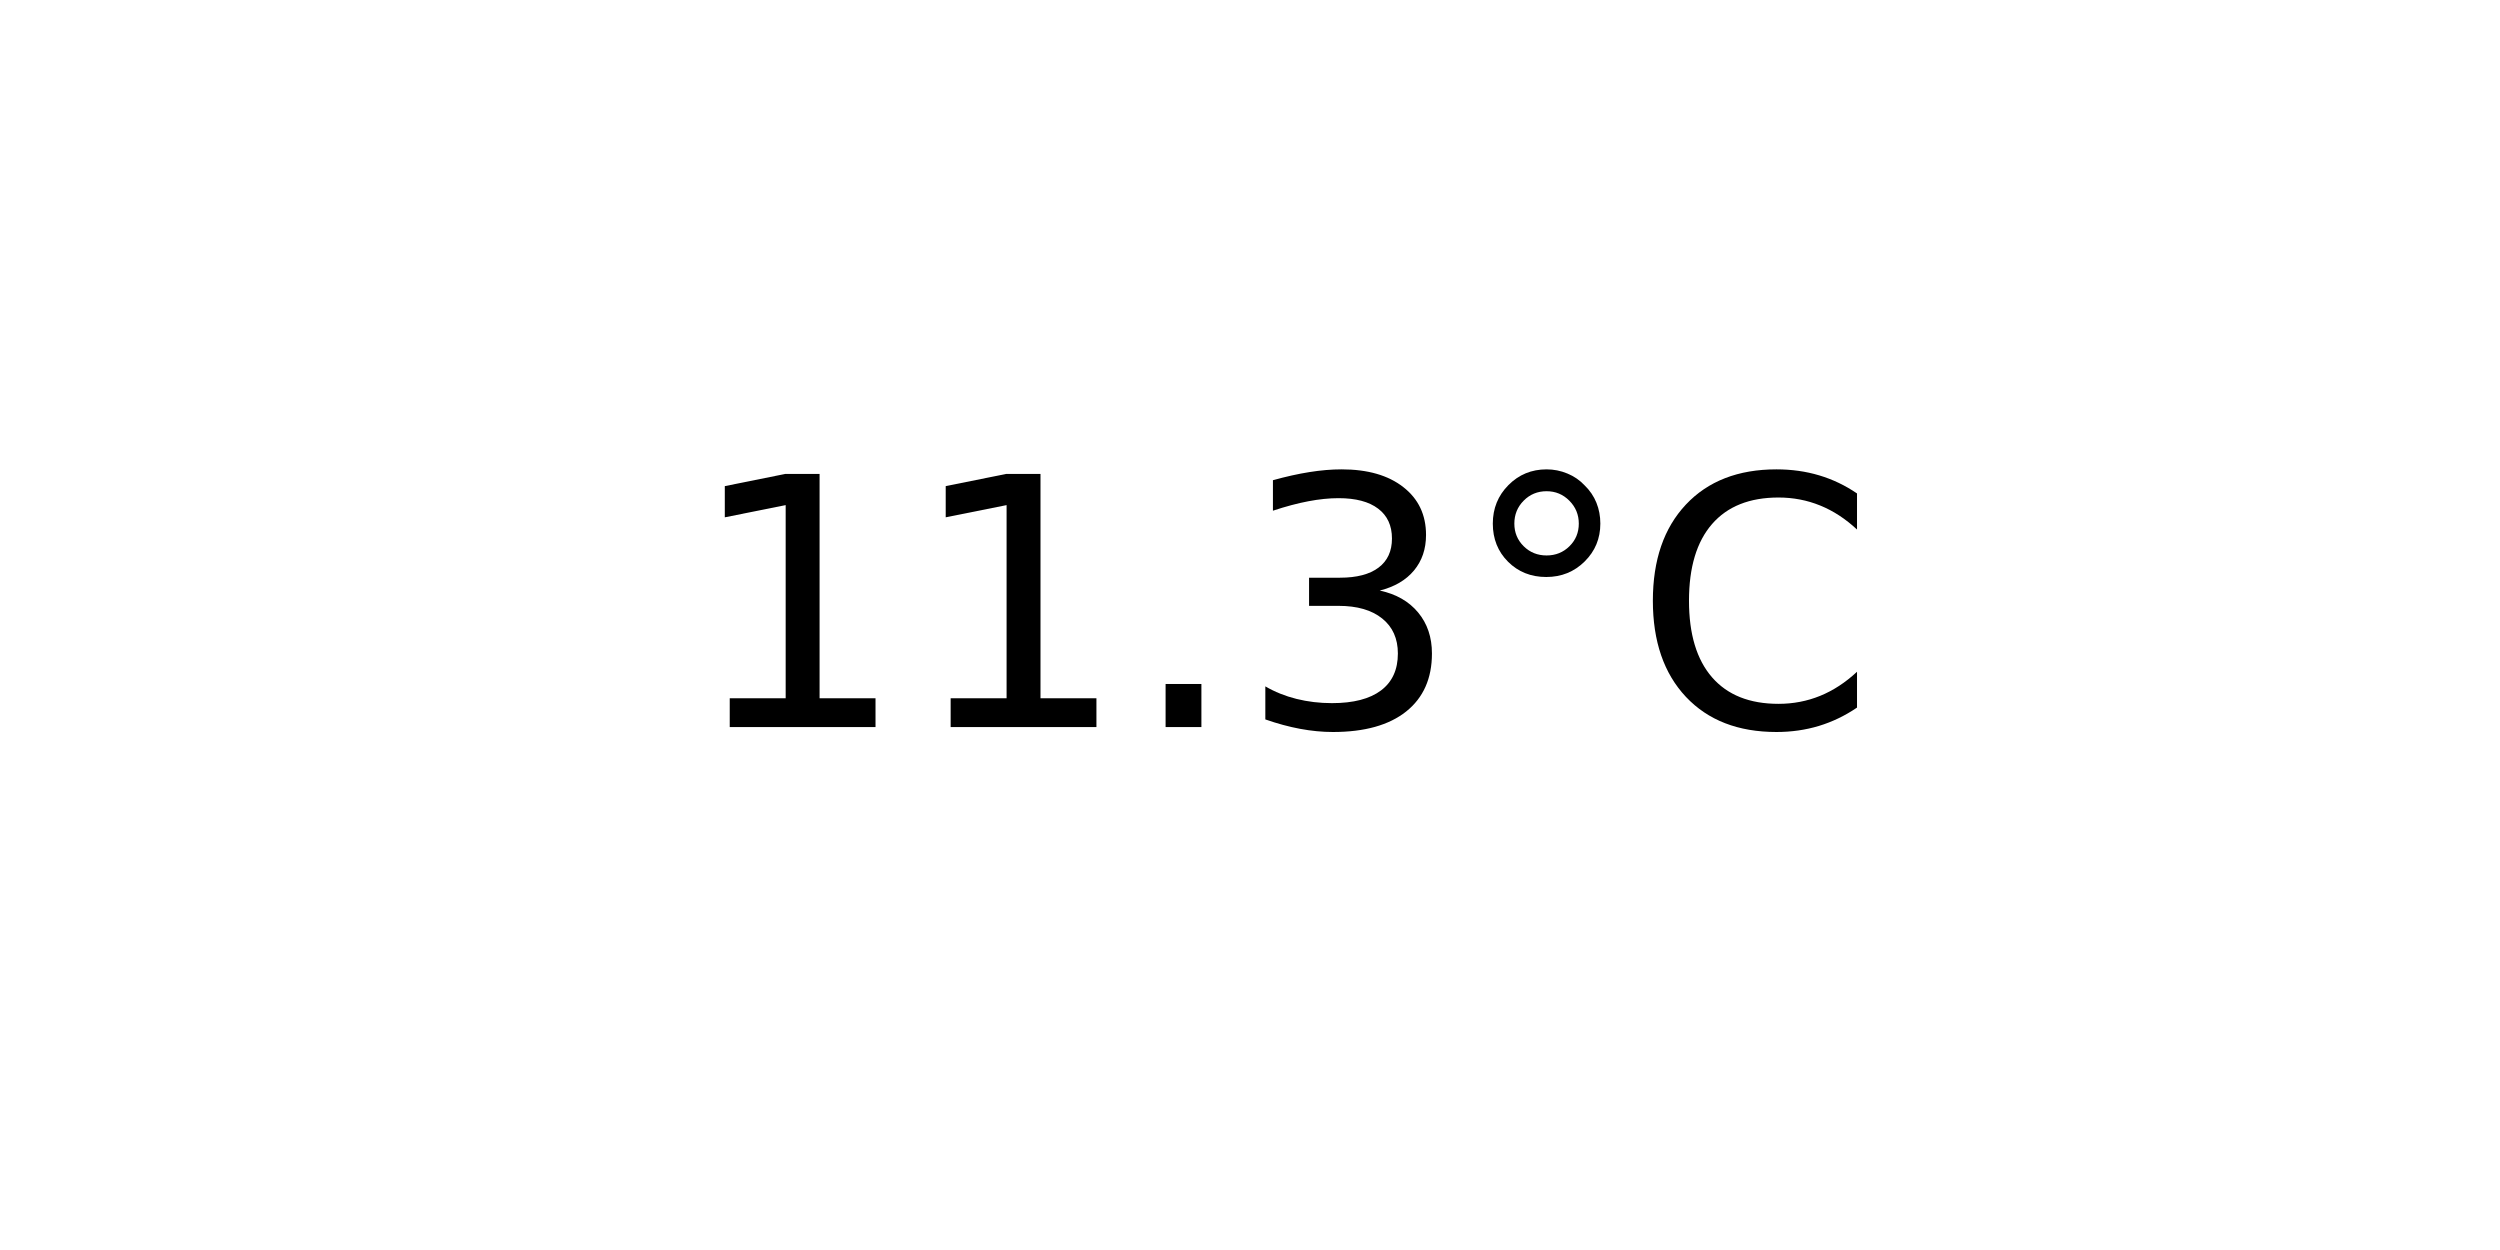
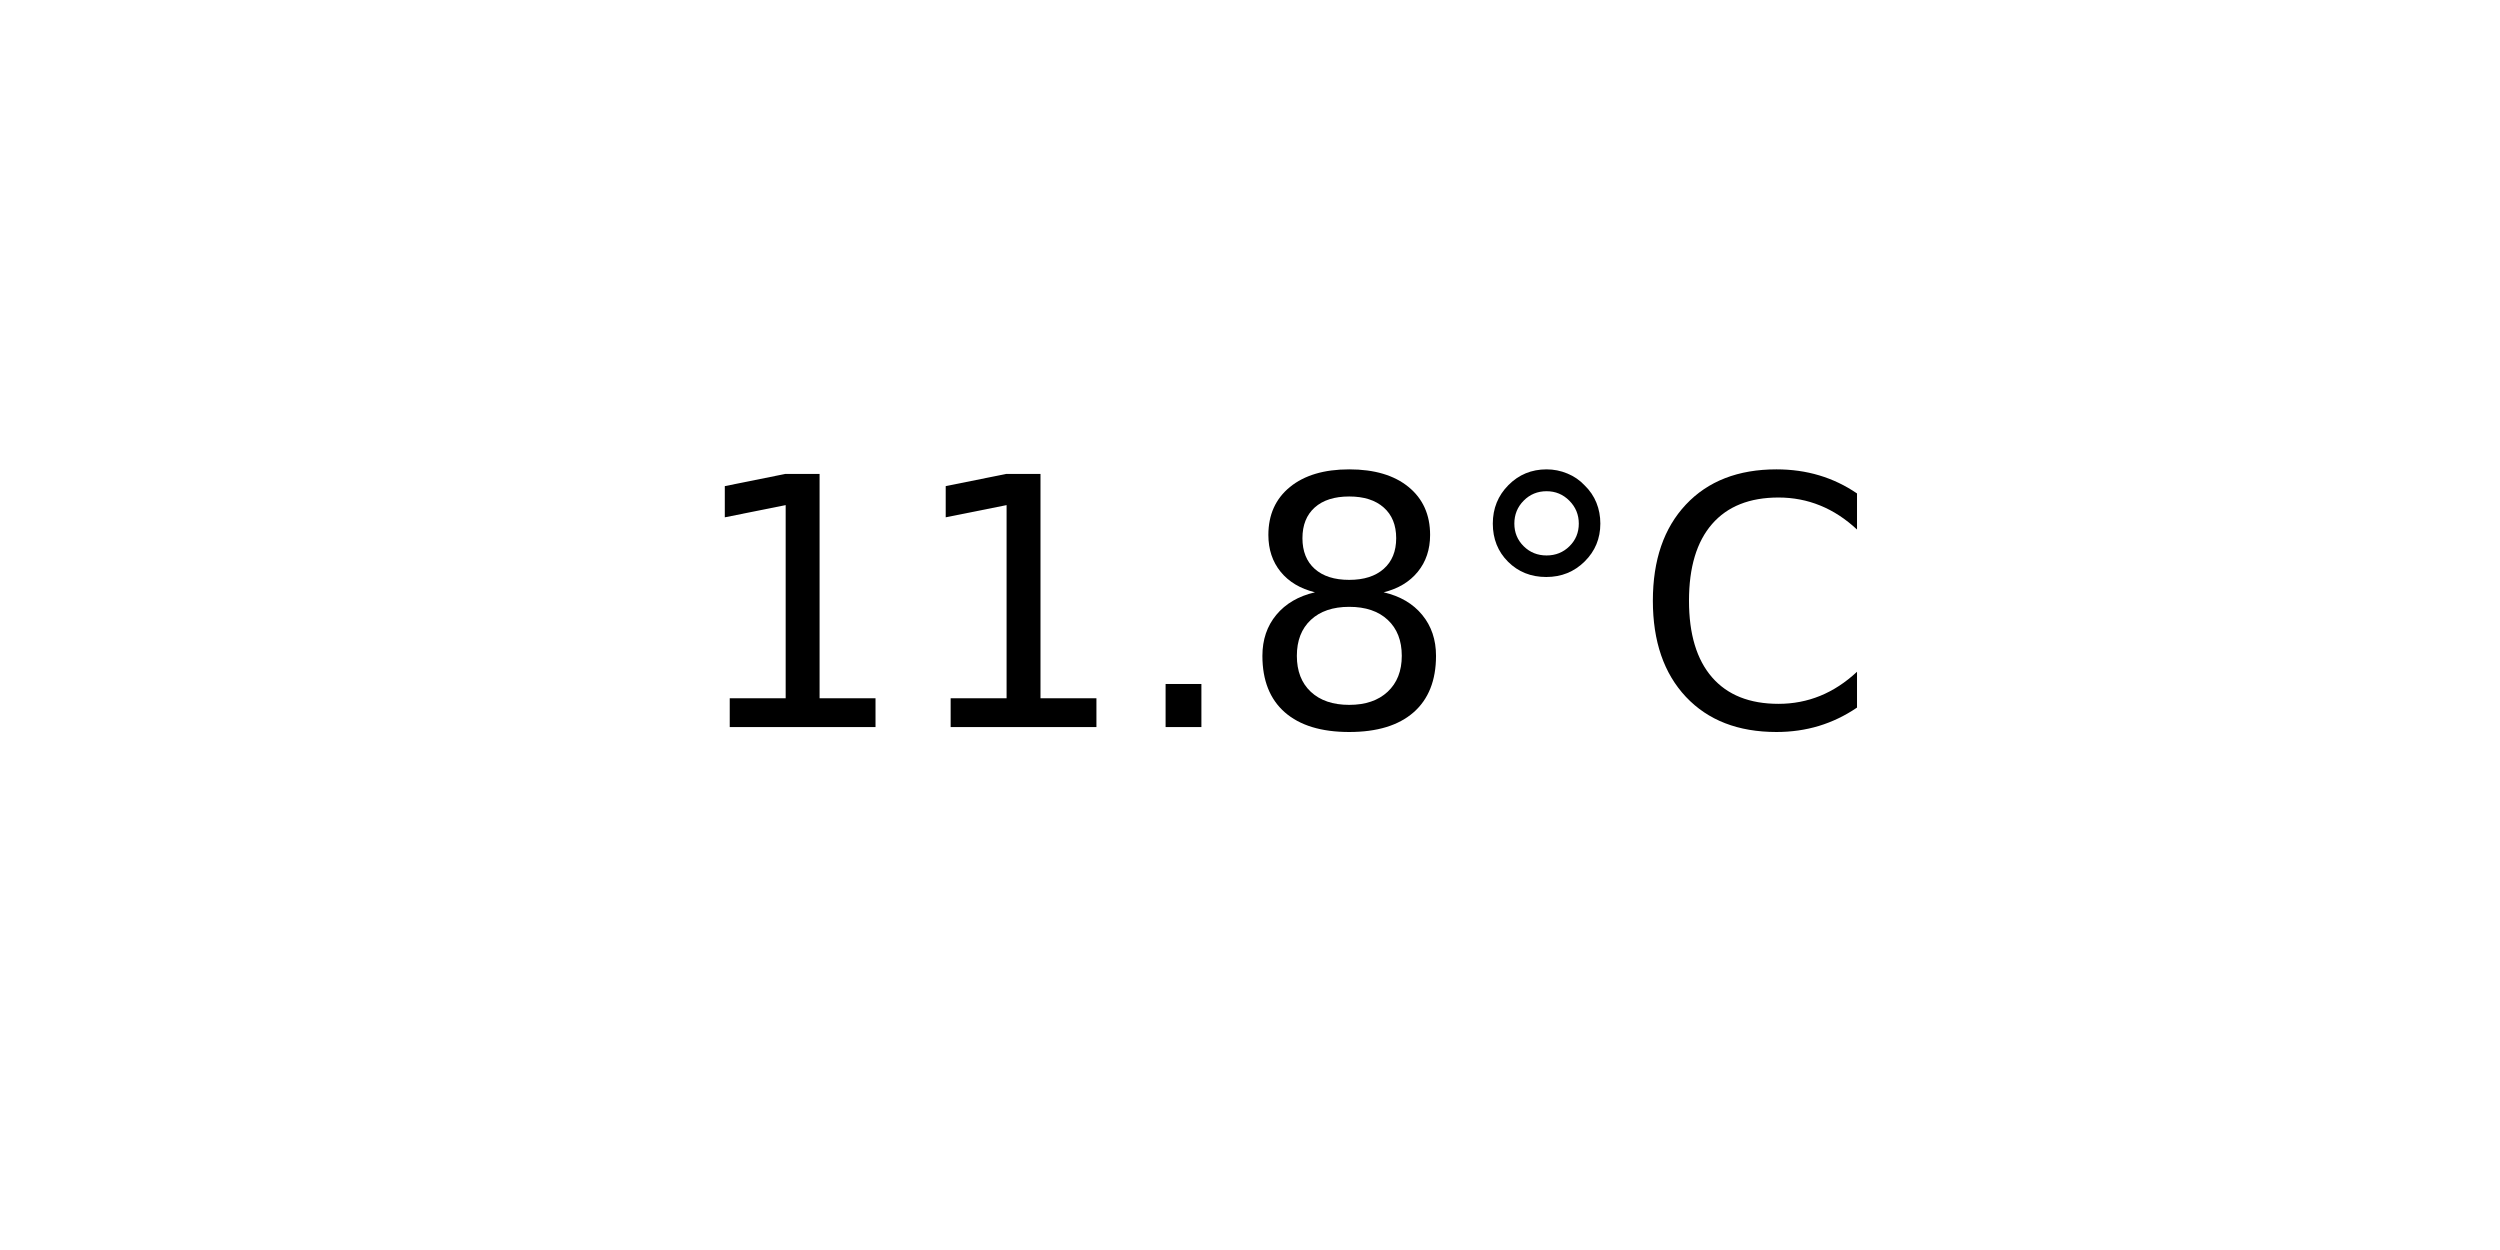
<svg xmlns="http://www.w3.org/2000/svg" xmlns:xlink="http://www.w3.org/1999/xlink" width="72pt" height="36pt" viewBox="0 0 72 36" version="1.1">
  <defs>
    <style type="text/css">*{stroke-linejoin: round; stroke-linecap: butt}</style>
  </defs>
  <g id="figure_1">
    <g id="axes_1">
      <g id="text_1">
        <g transform="translate(19.77578 20.93937) scale(0.1 -0.1)">
          <defs>
            <path id="DejaVuSans-31" d="M 794 531  L 1825 531  L 1825 4091  L 703 3866  L 703 4441  L 1819 4666  L 2450 4666  L 2450 531  L 3481 531  L 3481 0  L 794 0  L 794 531  z " transform="scale(0.015625)" />
            <path id="DejaVuSans-2e" d="M 684 794  L 1344 794  L 1344 0  L 684 0  L 684 794  z " transform="scale(0.015625)" />
-             <path id="DejaVuSans-33" d="M 2597 2516  Q 3050 2419 3304 2112  Q 3559 1806 3559 1356  Q 3559 666 3084 287  Q 2609 -91 1734 -91  Q 1441 -91 1130 -33  Q 819 25 488 141  L 488 750  Q 750 597 1062 519  Q 1375 441 1716 441  Q 2309 441 2620 675  Q 2931 909 2931 1356  Q 2931 1769 2642 2001  Q 2353 2234 1838 2234  L 1294 2234  L 1294 2753  L 1863 2753  Q 2328 2753 2575 2939  Q 2822 3125 2822 3475  Q 2822 3834 2567 4026  Q 2313 4219 1838 4219  Q 1578 4219 1281 4162  Q 984 4106 628 3988  L 628 4550  Q 988 4650 1302 4700  Q 1616 4750 1894 4750  Q 2613 4750 3031 4423  Q 3450 4097 3450 3541  Q 3450 3153 3228 2886  Q 3006 2619 2597 2516  z " transform="scale(0.015625)" />
+             <path id="DejaVuSans-38" d="M 2034 2216  Q 1584 2216 1326 1975  Q 1069 1734 1069 1313  Q 1069 891 1326 650  Q 1584 409 2034 409  Q 2484 409 2743 651  Q 3003 894 3003 1313  Q 3003 1734 2745 1975  Q 2488 2216 2034 2216  z M 1403 2484  Q 997 2584 770 2862  Q 544 3141 544 3541  Q 544 4100 942 4425  Q 1341 4750 2034 4750  Q 2731 4750 3128 4425  Q 3525 4100 3525 3541  Q 3525 3141 3298 2862  Q 3072 2584 2669 2484  Q 3125 2378 3379 2068  Q 3634 1759 3634 1313  Q 3634 634 3220 271  Q 2806 -91 2034 -91  Q 1263 -91 848 271  Q 434 634 434 1313  Q 434 1759 690 2068  Q 947 2378 1403 2484  z M 1172 3481  Q 1172 3119 1398 2916  Q 1625 2713 2034 2713  Q 2441 2713 2670 2916  Q 2900 3119 2900 3481  Q 2900 3844 2670 4047  Q 2441 4250 2034 4250  Q 1625 4250 1398 4047  Q 1172 3844 1172 3481  z " transform="scale(0.015625)" />
            <path id="DejaVuSans-b0" d="M 1600 4347  Q 1350 4347 1178 4173  Q 1006 4000 1006 3750  Q 1006 3503 1178 3333  Q 1350 3163 1600 3163  Q 1850 3163 2022 3333  Q 2194 3503 2194 3750  Q 2194 3997 2020 4172  Q 1847 4347 1600 4347  z M 1600 4750  Q 1800 4750 1984 4673  Q 2169 4597 2303 4453  Q 2447 4313 2519 4134  Q 2591 3956 2591 3750  Q 2591 3338 2302 3052  Q 2013 2766 1594 2766  Q 1172 2766 890 3047  Q 609 3328 609 3750  Q 609 4169 896 4459  Q 1184 4750 1600 4750  z " transform="scale(0.015625)" />
            <path id="DejaVuSans-43" d="M 4122 4306  L 4122 3641  Q 3803 3938 3442 4084  Q 3081 4231 2675 4231  Q 1875 4231 1450 3742  Q 1025 3253 1025 2328  Q 1025 1406 1450 917  Q 1875 428 2675 428  Q 3081 428 3442 575  Q 3803 722 4122 1019  L 4122 359  Q 3791 134 3420 21  Q 3050 -91 2638 -91  Q 1578 -91 968 557  Q 359 1206 359 2328  Q 359 3453 968 4101  Q 1578 4750 2638 4750  Q 3056 4750 3426 4639  Q 3797 4528 4122 4306  z " transform="scale(0.015625)" />
          </defs>
          <use xlink:href="#DejaVuSans-31" />
          <use xlink:href="#DejaVuSans-31" x="63.623" />
          <use xlink:href="#DejaVuSans-2e" x="127.246" />
-           <use xlink:href="#DejaVuSans-33" x="159.033" />
+           <use xlink:href="#DejaVuSans-38" x="159.033" />
          <use xlink:href="#DejaVuSans-b0" x="222.656" />
          <use xlink:href="#DejaVuSans-43" x="272.656" />
        </g>
      </g>
    </g>
  </g>
</svg>
